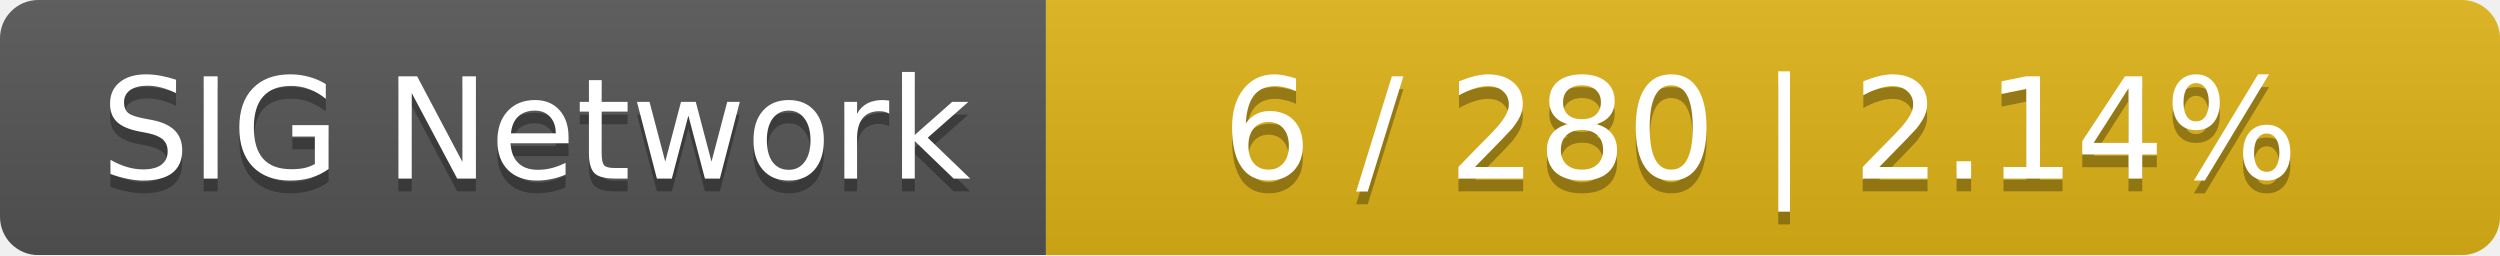
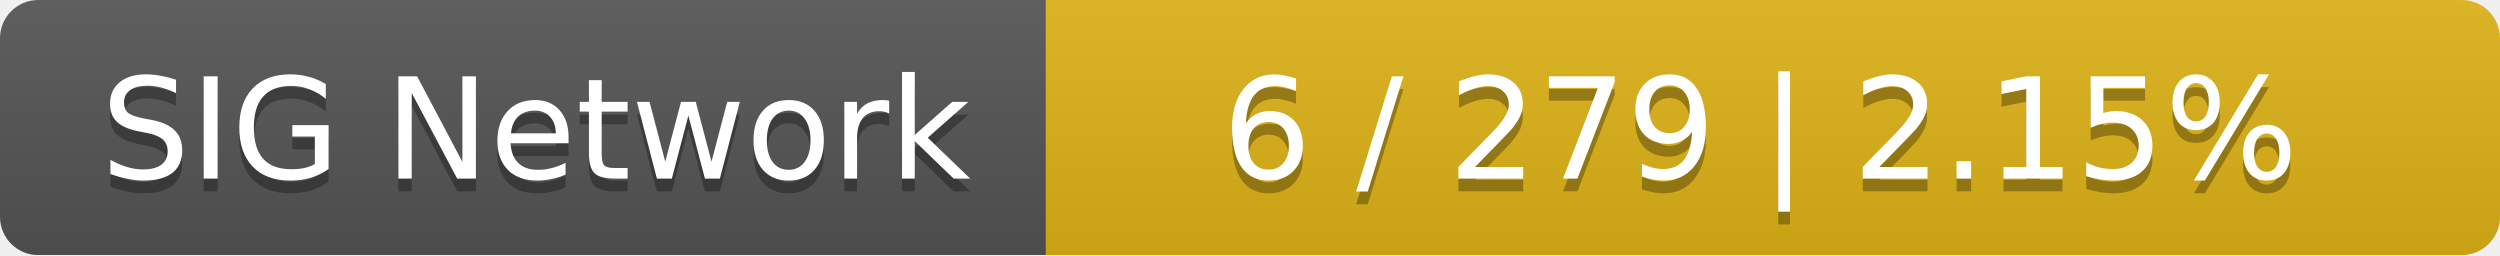
<svg xmlns="http://www.w3.org/2000/svg" width="196" height="20">
  <linearGradient id="smooth" x2="0" y2="100%">
    <stop offset="0" stop-color="#bbb" stop-opacity=".1" />
    <stop offset="1" stop-opacity=".1" />
  </linearGradient>
  <mask id="round">
    <rect width="196" height="20" rx="3" fill="#fff" />
  </mask>
  <g mask="url(#round)">
    <rect width="82" height="20" fill="#555" />
    <rect x="82" width="114" height="20" fill="#dfb317" />
    <rect width="196" height="20" fill="url(#smooth)" />
  </g>
  <g fill="#fff" text-anchor="middle" font-family="DejaVu Sans,Verdana,Geneva,sans-serif" font-size="11">
    <text x="42" y="15" fill="#010101" fill-opacity=".3">SIG Network</text>
    <text x="42" y="14">SIG Network</text>
-     <text x="138" y="15" fill="#010101" fill-opacity=".3">6 / 280    |    2.14%</text>
-     <text x="138" y="14">6 / 280    |    2.14%</text>
+     <text x="138" y="15" fill="#010101" fill-opacity=".3">6 / 279    |    2.15%</text>
+     <text x="138" y="14">6 / 279    |    2.15%</text>
  </g>
</svg>
